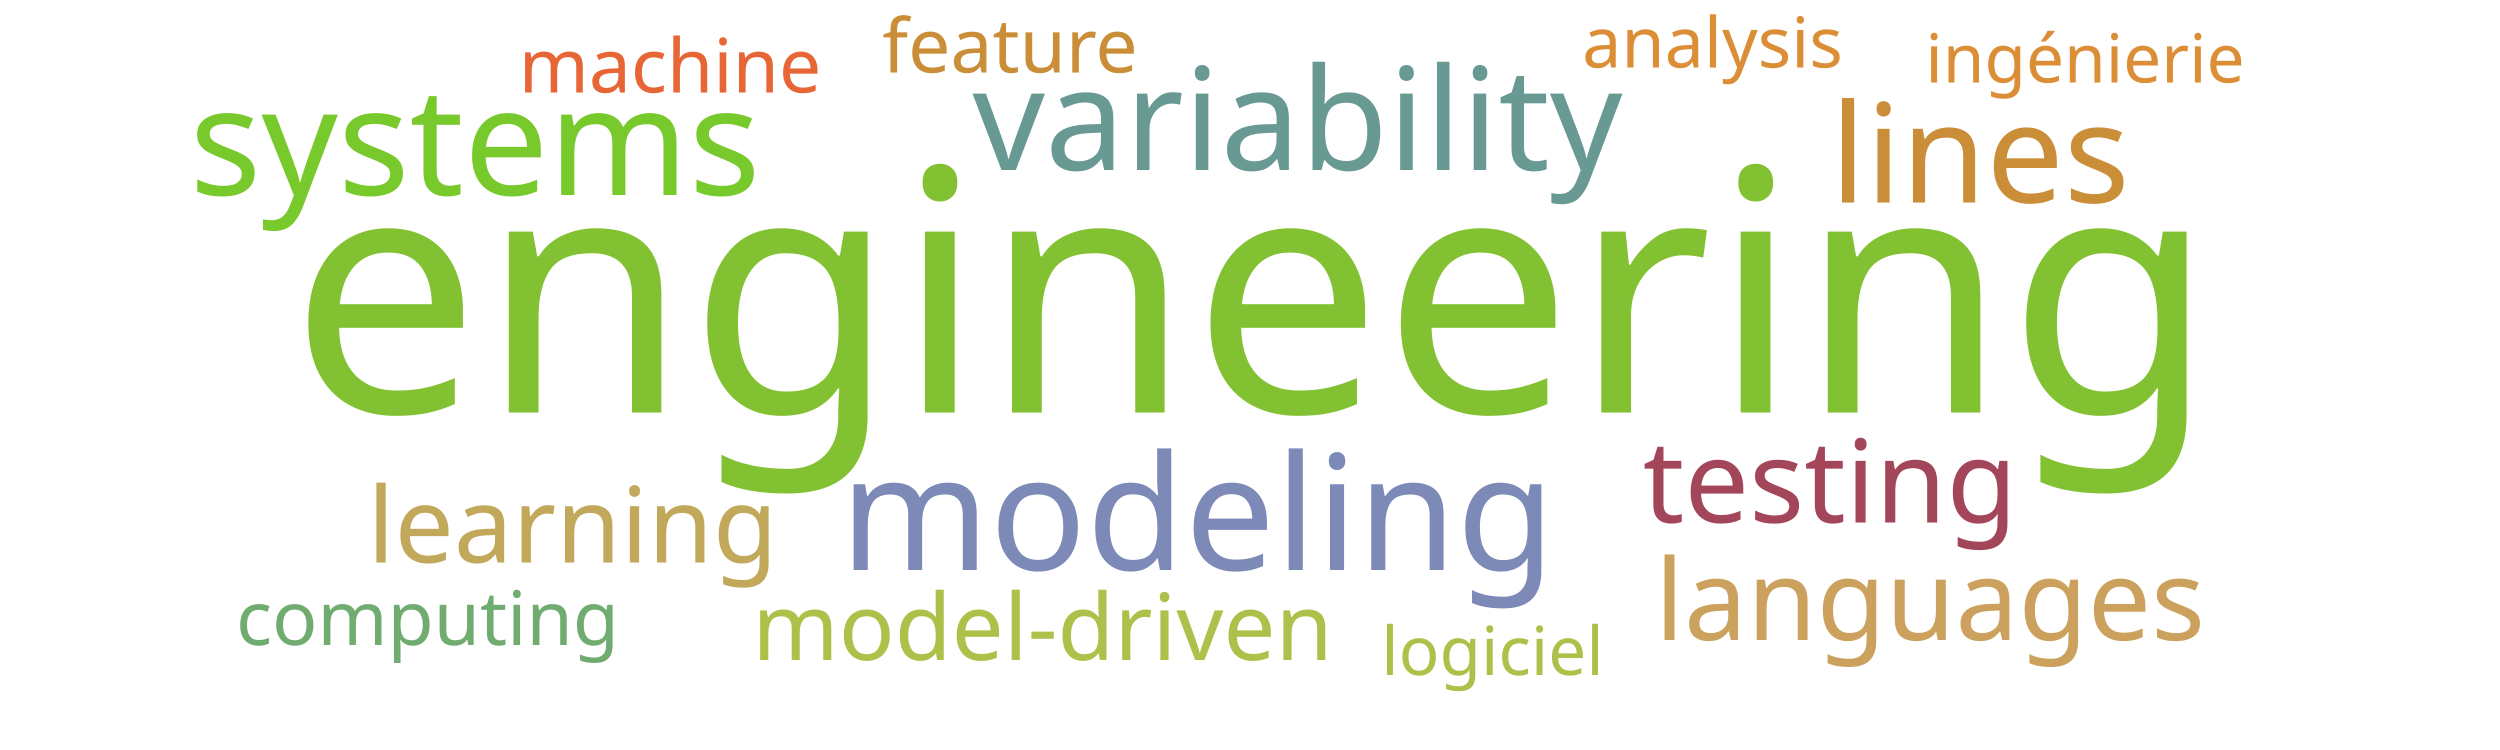
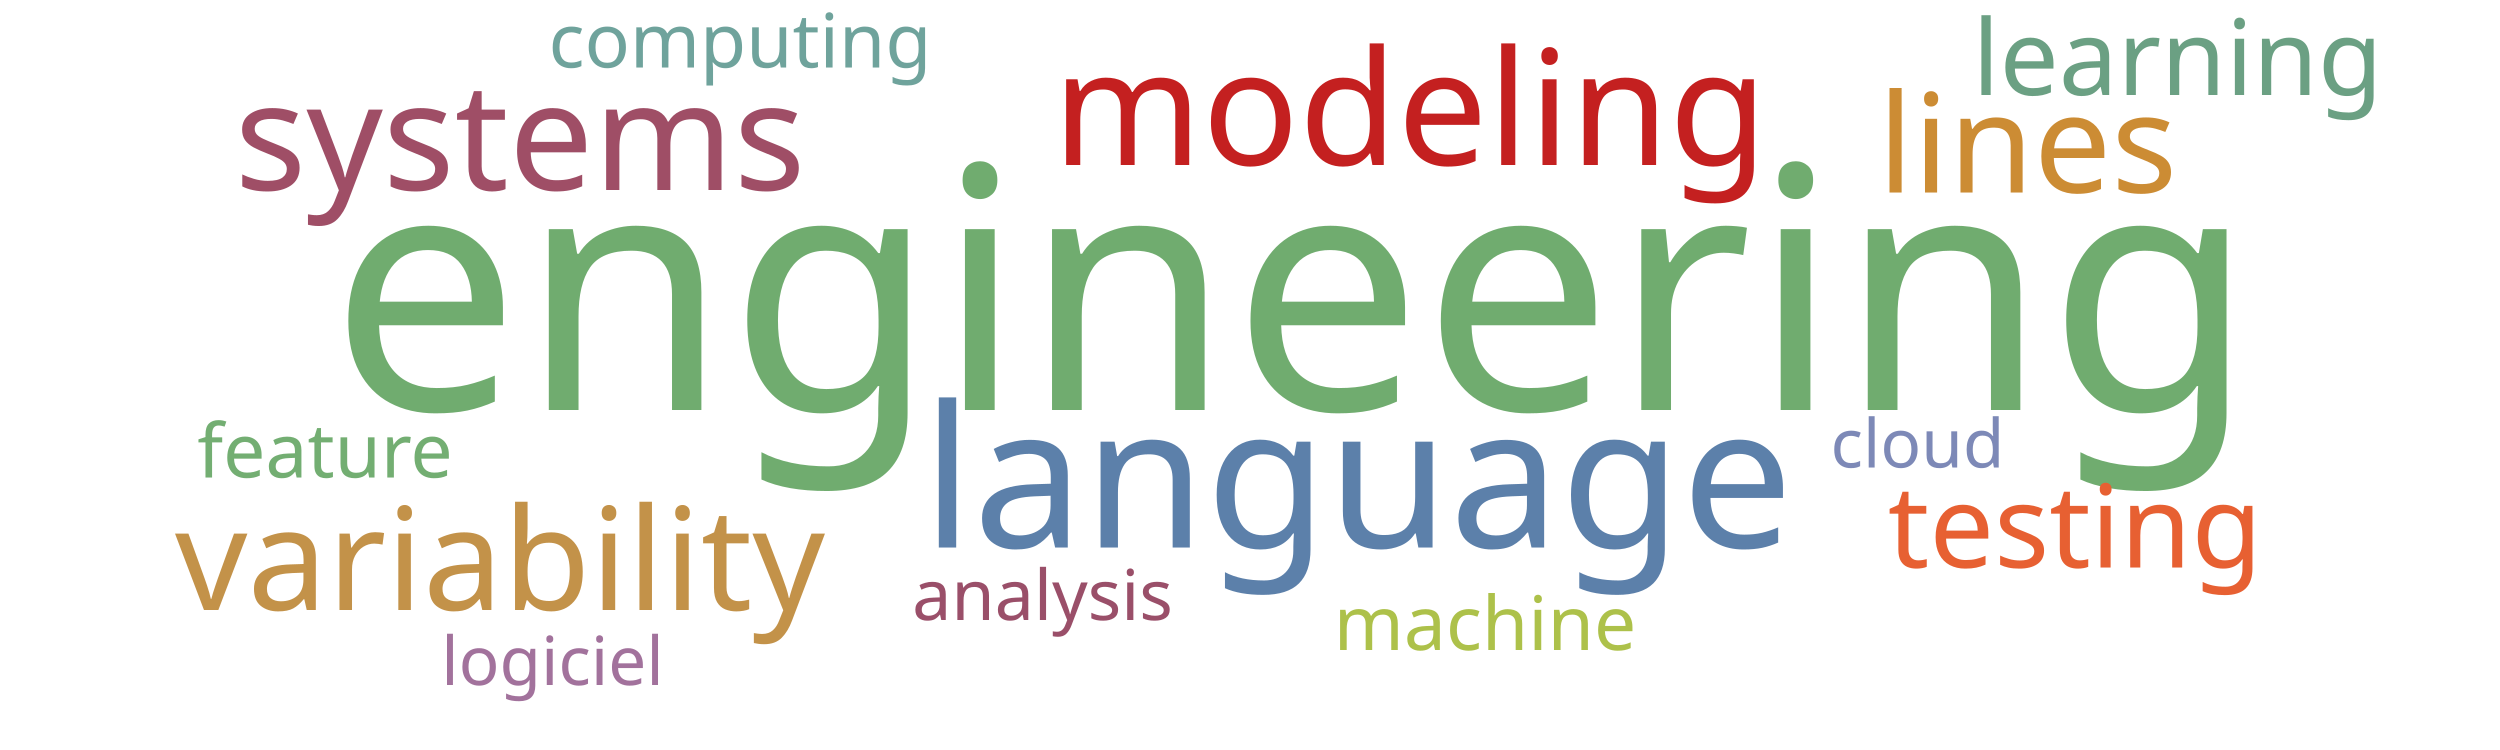
<svg xmlns="http://www.w3.org/2000/svg" width="1000" height="300">
  <g transform="translate(500, 150)">
-     <text text-anchor="middle" style="font-family: Impact; font-size: 135px; fill: #82c131" transform="translate(1,15)rotate(0)">engineering</text>
-     <text text-anchor="middle" style="font-family: Impact; font-size: 64px; fill: #7d89b7" transform="translate(-21,78)rotate(0)">modeling</text>
-     <text text-anchor="middle" style="font-family: Impact; font-size: 60px; fill: #78c92b" transform="translate(-310,-72)rotate(0)">systems</text>
-     <text text-anchor="middle" style="font-family: Impact; font-size: 57px; fill: #689993" transform="translate(19,-82)rotate(0)">variability</text>
-     <text text-anchor="middle" style="font-family: Impact; font-size: 55px; fill: #ca8e38" transform="translate(292,-69)rotate(0)">lines</text>
-     <text text-anchor="middle" style="font-family: Impact; font-size: 46px; fill: #a4465a" transform="translate(232,59)rotate(0)">testing</text>
-     <text text-anchor="middle" style="font-family: Impact; font-size: 45px; fill: #cba15d" transform="translate(272,106)rotate(0)">languages</text>
-     <text text-anchor="middle" style="font-family: Impact; font-size: 42px; fill: #c1a85a" transform="translate(-271,75)rotate(0)">learning</text>
-     <text text-anchor="middle" style="font-family: Impact; font-size: 37px; fill: #adc14a" transform="translate(-83,114)rotate(0)">model-driven</text>
-     <text text-anchor="middle" style="font-family: Impact; font-size: 30px; fill: #e76635" transform="translate(-232,-113)rotate(0)">machine</text>
-     <text text-anchor="middle" style="font-family: Impact; font-size: 30px; fill: #ca8e38" transform="translate(-96,-121)rotate(0)">feature</text>
-     <text text-anchor="middle" style="font-family: Impact; font-size: 30px; fill: #70ac6f" transform="translate(-329,108)rotate(0)">computing</text>
-     <text text-anchor="middle" style="font-family: Impact; font-size: 28px; fill: #dc8e37" transform="translate(185,-123)rotate(0)">analysis</text>
-     <text text-anchor="middle" style="font-family: Impact; font-size: 27px; fill: #adc14a" transform="translate(97,120)rotate(0)">logiciel</text>
-     <text text-anchor="middle" style="font-family: Impact; font-size: 27px; fill: #dc8e37" transform="translate(334,-117)rotate(0)">ingénierie</text>
+     <text text-anchor="middle" style="font-family: Impact; font-size: 135px; fill: #70ac6f" transform="translate(17,14)rotate(0)">engineering</text>
+     <text text-anchor="middle" style="font-family: Impact; font-size: 79px; fill: #5c80aa" transform="translate(43,69)rotate(0)">language</text>
+     <text text-anchor="middle" style="font-family: Impact; font-size: 64px; fill: #c42020" transform="translate(64,-84)rotate(0)">modeling</text>
+     <text text-anchor="middle" style="font-family: Impact; font-size: 60px; fill: #9f4e66" transform="translate(-292,-74)rotate(0)">systems</text>
+     <text text-anchor="middle" style="font-family: Impact; font-size: 57px; fill: #c39249" transform="translate(-300,94)rotate(0)">variability</text>
+     <text text-anchor="middle" style="font-family: Impact; font-size: 55px; fill: #cc8c34" transform="translate(311,-73)rotate(0)">lines</text>
+     <text text-anchor="middle" style="font-family: Impact; font-size: 46px; fill: #e76032" transform="translate(330,77)rotate(0)">testing</text>
+     <text text-anchor="middle" style="font-family: Impact; font-size: 42px; fill: #6ba083" transform="translate(371,-112)rotate(0)">learning</text>
+     <text text-anchor="middle" style="font-family: Impact; font-size: 30px; fill: #adc14a" transform="translate(94,110)rotate(0)">machine</text>
+     <text text-anchor="middle" style="font-family: Impact; font-size: 30px; fill: #73ae72" transform="translate(-370,41)rotate(0)">feature</text>
+     <text text-anchor="middle" style="font-family: Impact; font-size: 30px; fill: #6fa39c" transform="translate(-204,-123)rotate(0)">computing</text>
+     <text text-anchor="middle" style="font-family: Impact; font-size: 28px; fill: #9a4f69" transform="translate(-83,98)rotate(0)">analysis</text>
+     <text text-anchor="middle" style="font-family: Impact; font-size: 27px; fill: #a2729c" transform="translate(-279,124)rotate(0)">logiciel</text>
+     <text text-anchor="middle" style="font-family: Impact; font-size: 27px; fill: #7d89b7" transform="translate(267,37)rotate(0)">cloud</text>
  </g>
</svg>
